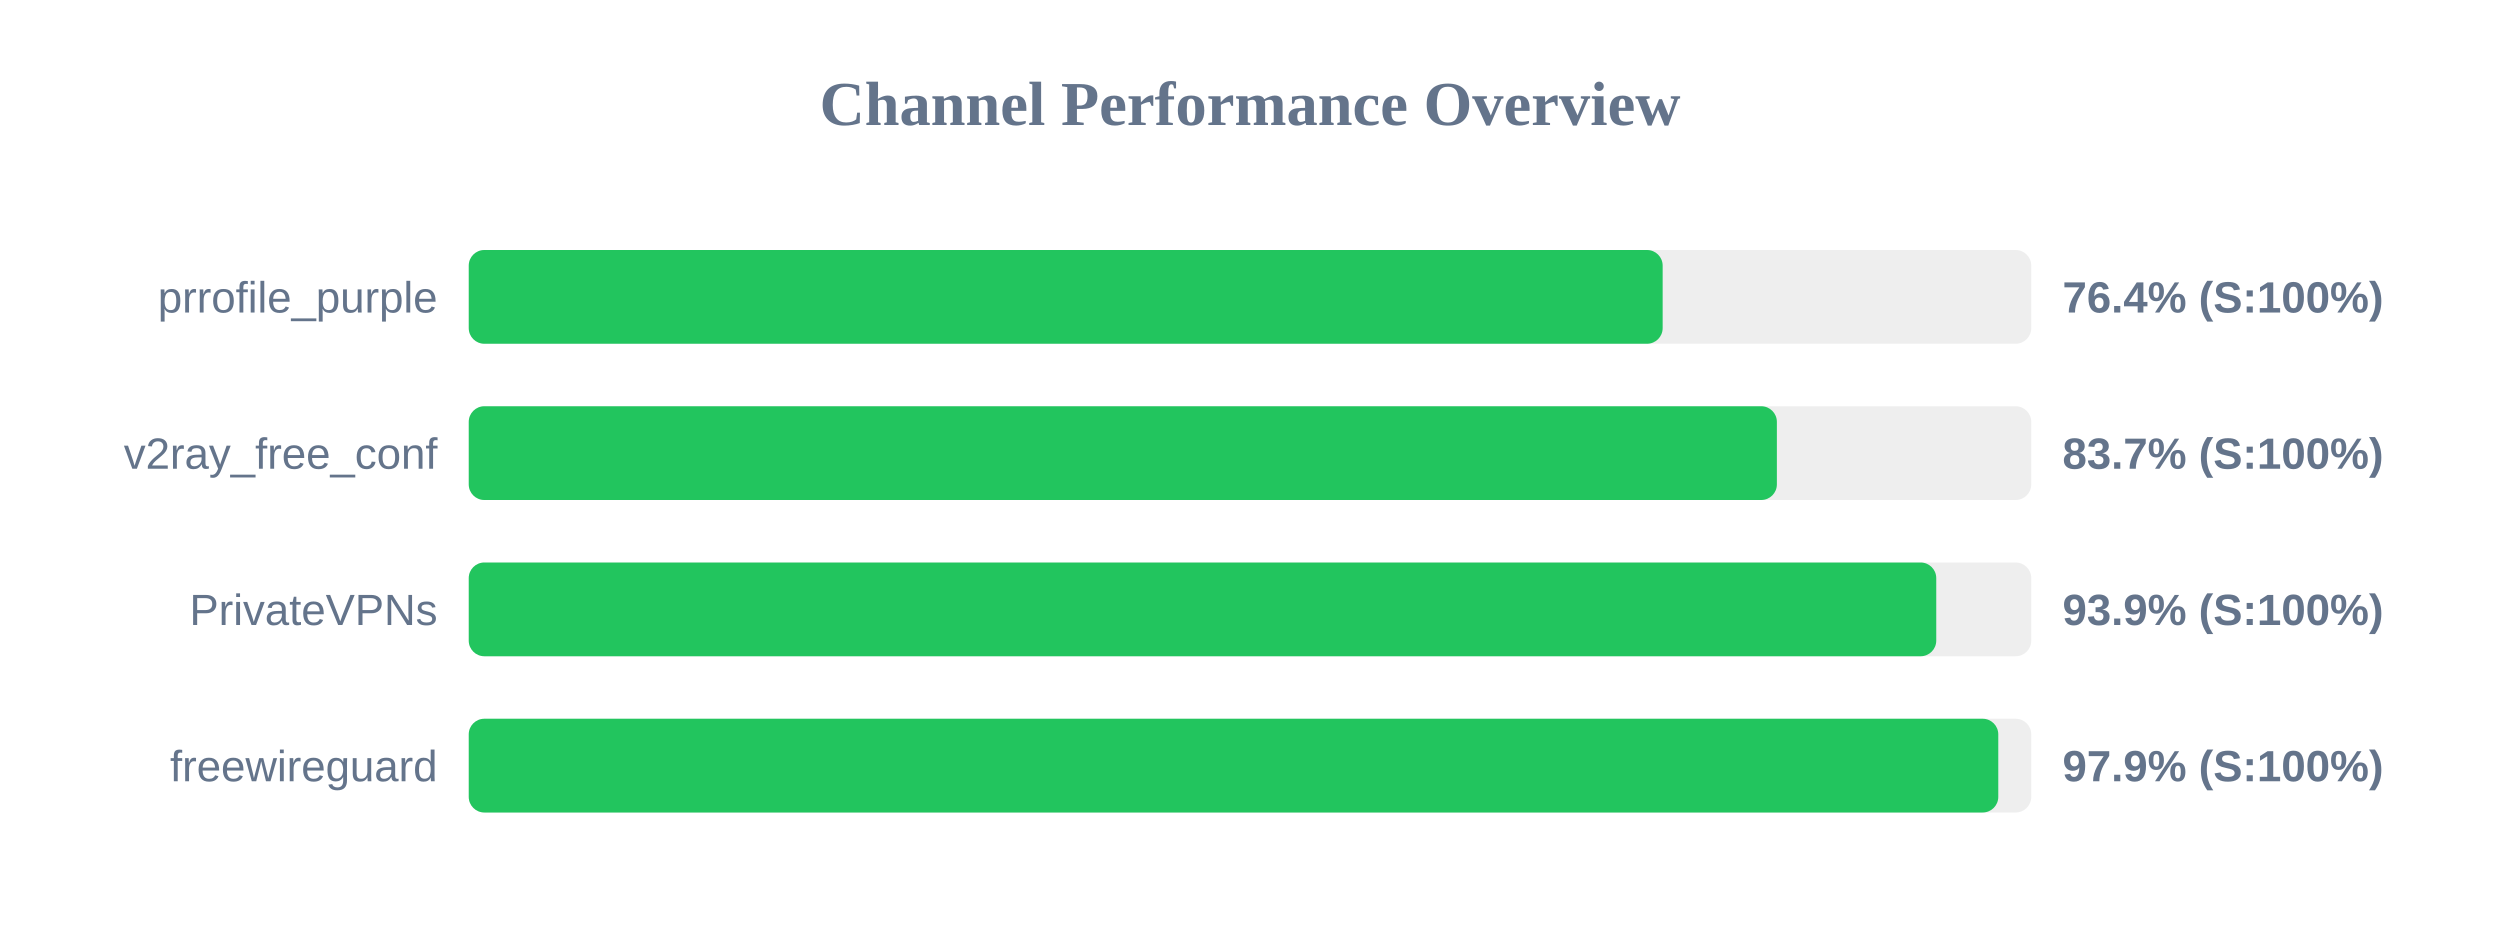
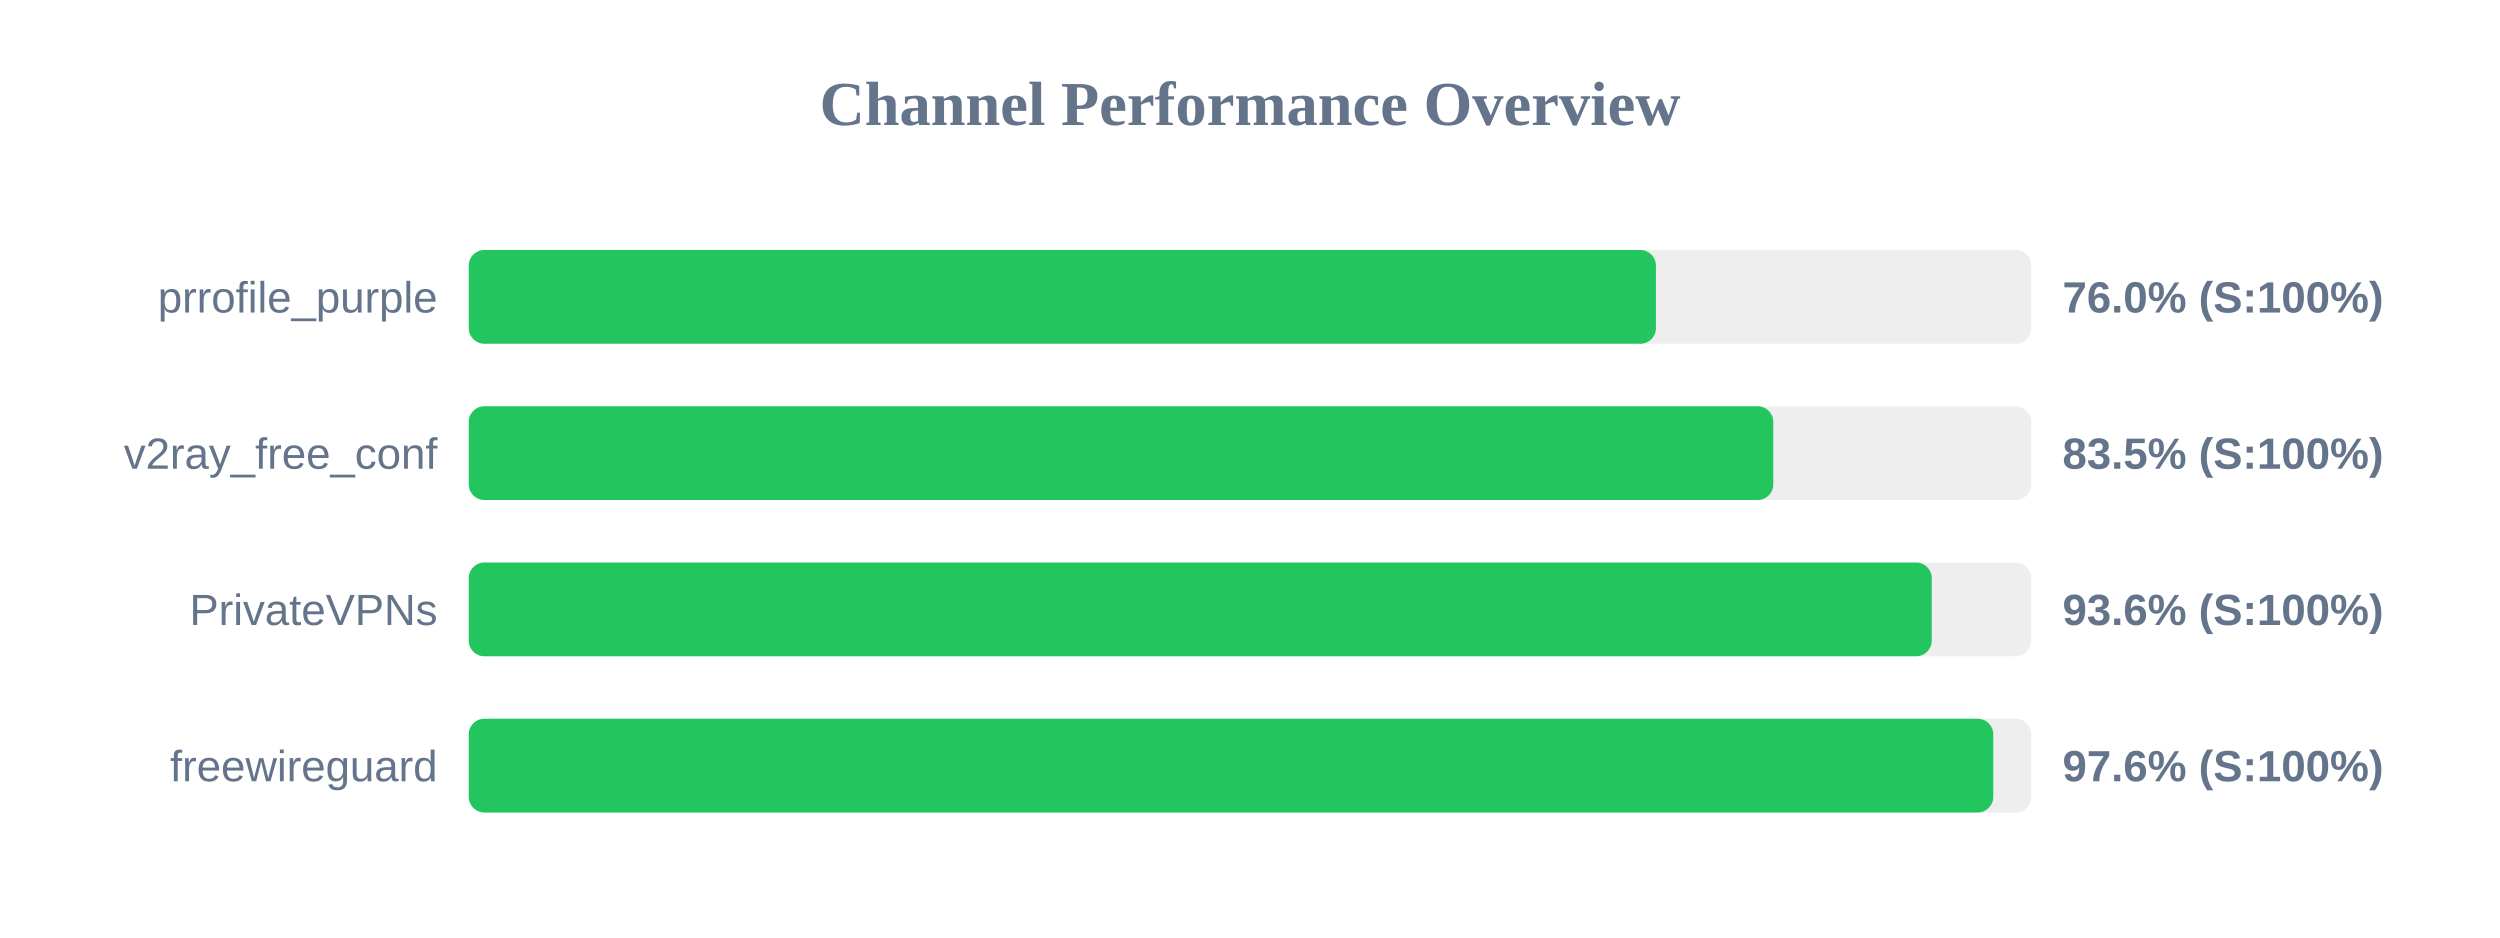
<svg xmlns="http://www.w3.org/2000/svg" width="800" height="300" version="1.1">
  <style>
        .row { font: 14px Arial; fill: #64748b; }
        .score { font: bold 14px Arial; fill: #64748b; }
    </style>
  <text x="400" y="40" text-anchor="middle" font-size="20px" font-weight="bold" fill="#64748b">Channel Performance Overview</text>
  <rect x="150" y="80" width="500" height="30" fill="#eee" rx="5" />
-   <rect x="150" y="80" width="382.05" height="30" fill="#22c55e" rx="5" />
+   <rect x="150" y="80" width="379.9" height="30" fill="#22c55e" rx="5" />
  <text x="140" y="100" text-anchor="end" class="row">prrofile_purple</text>
-   <text x="660" y="100" text-anchor="start" class="score">76.4% (S:100%)</text>
+   <text x="660" y="100" text-anchor="start" class="score">76.0% (S:100%)</text>
  <rect x="150" y="130" width="500" height="30" fill="#eee" rx="5" />
-   <rect x="150" y="130" width="418.6" height="30" fill="#22c55e" rx="5" />
+   <rect x="150" y="130" width="417.45" height="30" fill="#22c55e" rx="5" />
  <text x="140" y="150" text-anchor="end" class="row">v2ray_free_conf</text>
-   <text x="660" y="150" text-anchor="start" class="score">83.7% (S:100%)</text>
+   <text x="660" y="150" text-anchor="start" class="score">83.5% (S:100%)</text>
  <rect x="150" y="180" width="500" height="30" fill="#eee" rx="5" />
-   <rect x="150" y="180" width="469.6" height="30" fill="#22c55e" rx="5" />
+   <rect x="150" y="180" width="468.15" height="30" fill="#22c55e" rx="5" />
  <text x="140" y="200" text-anchor="end" class="row">PrivateVPNs</text>
-   <text x="660" y="200" text-anchor="start" class="score">93.9% (S:100%)</text>
+   <text x="660" y="200" text-anchor="start" class="score">93.6% (S:100%)</text>
  <rect x="150" y="230" width="500" height="30" fill="#eee" rx="5" />
-   <rect x="150" y="230" width="489.45" height="30" fill="#22c55e" rx="5" />
+   <rect x="150" y="230" width="487.85" height="30" fill="#22c55e" rx="5" />
  <text x="140" y="250" text-anchor="end" class="row">freewireguard</text>
-   <text x="660" y="250" text-anchor="start" class="score">97.9% (S:100%)</text>
+   <text x="660" y="250" text-anchor="start" class="score">97.6% (S:100%)</text>
</svg>
